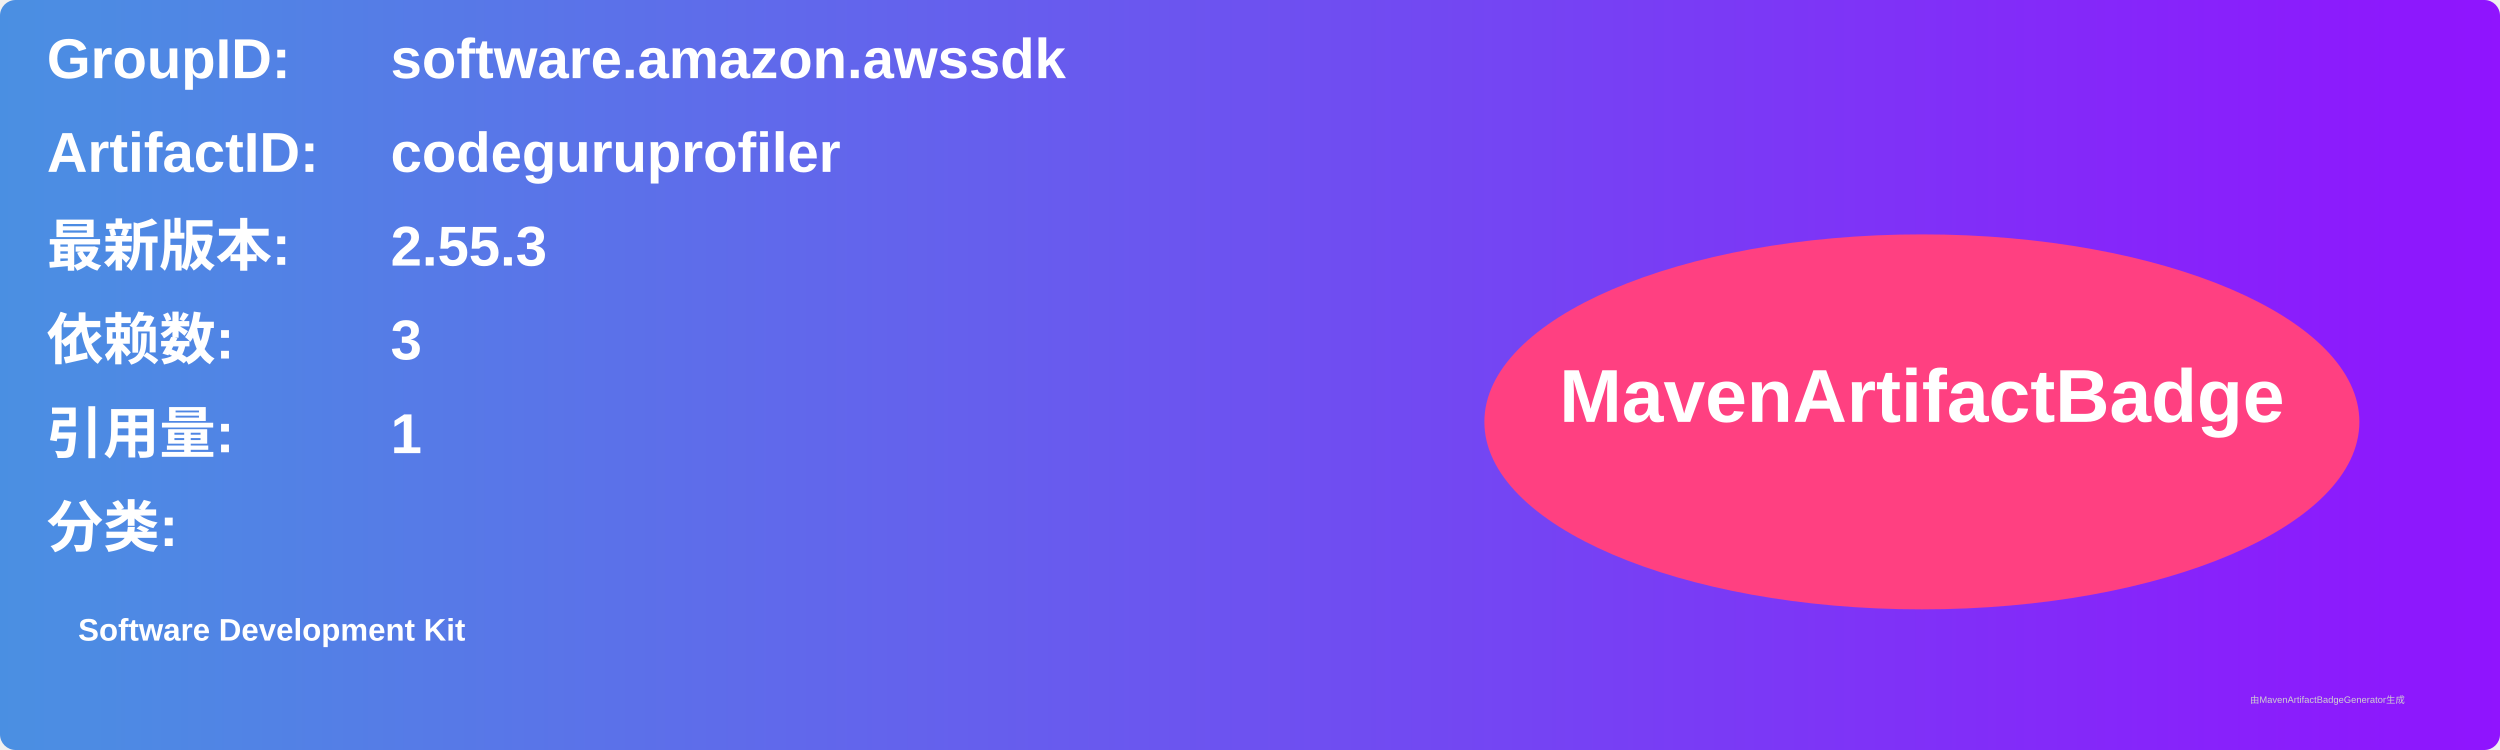
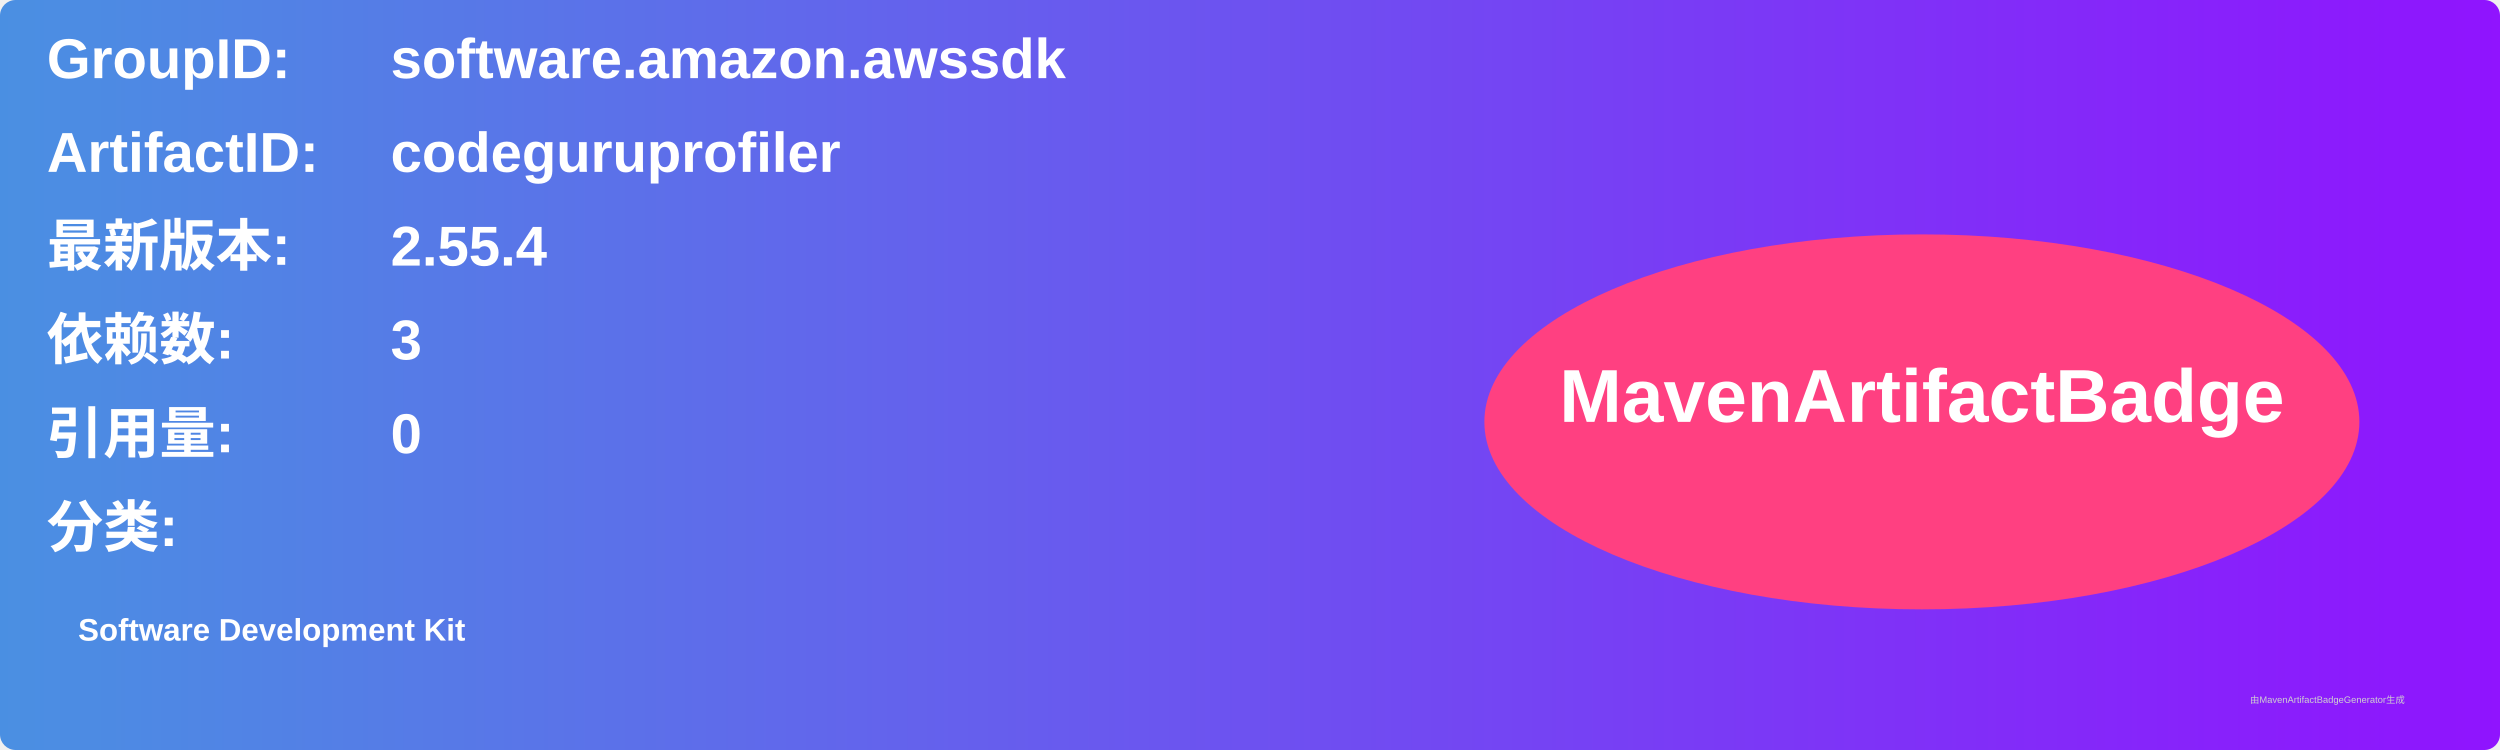
<svg xmlns="http://www.w3.org/2000/svg" width="800" height="240" viewBox="0 0 800 240">
  <linearGradient id="grad" x1="0%" y1="0%" x2="100%" y2="0%">
    <stop offset="0%" stop-color="#4a90e2" />
    <stop offset="100%" stop-color="#9013fe" />
  </linearGradient>
  <rect width="100%" height="100%" rx="5" ry="5" fill="url(#grad)" />
  <g transform="translate(15, 15)">
    <text x="0" y="10" font-family="Arial" font-size="18" fill="white" font-weight="bold" width="260">GroupID:</text>
    <text x="110" y="10" font-family="Arial" font-size="18" fill="white" font-weight="bold" width="460">software.amazon.awssdk</text>
    <text x="0" y="40" font-family="Arial" font-size="18" fill="white" font-weight="bold" width="260">ArtifactID:</text>
    <text x="110" y="40" font-family="Arial" font-size="18" fill="white" font-weight="bold" width="460">codeguruprofiler</text>
    <text x="0" y="70" font-family="Arial" font-size="18" fill="white" font-weight="bold">最新版本:</text>
    <text x="110" y="70" font-family="Arial" font-size="18" fill="white" font-weight="bold">
-       <tspan font-weight="bold">2.55.3</tspan>
+       <tspan font-weight="bold">2.55.4</tspan>
    </text>
    <text x="0" y="100" font-family="Arial" font-size="18" fill="white" font-weight="bold">依赖数: </text>
    <text x="110" y="100" font-family="Arial" font-size="18" fill="white">
      <tspan font-weight="bold">3</tspan>
    </text>
    <text x="0" y="130" font-family="Arial" font-size="18" fill="white" font-weight="bold">引用量: </text>
    <text x="110" y="130" font-family="Arial" font-size="18" fill="white">
-       <tspan font-weight="bold">1</tspan>
+       <tspan font-weight="bold">0</tspan>
    </text>
    <text x="0" y="160" font-family="Arial" font-size="18" fill="white" font-weight="bold">分类:</text>
    <text x="10" y="190" font-family="Arial" font-size="10" fill="white">
      <tspan font-weight="bold">Software Development Kit</tspan>
    </text>
    <ellipse cx="600" cy="120" rx="140" ry="60" fill="#ff4081" />
    <text x="600" y="120" text-anchor="middle" font-family="Arial" font-size="24" fill="white" font-weight="bold">MavenArtifactBadge</text>
  </g>
  <text x="720" y="225" font-family="Arial" font-size="3" fill="#d0d0d0">由MavenArtifactBadgeGenerator生成</text>
</svg>
